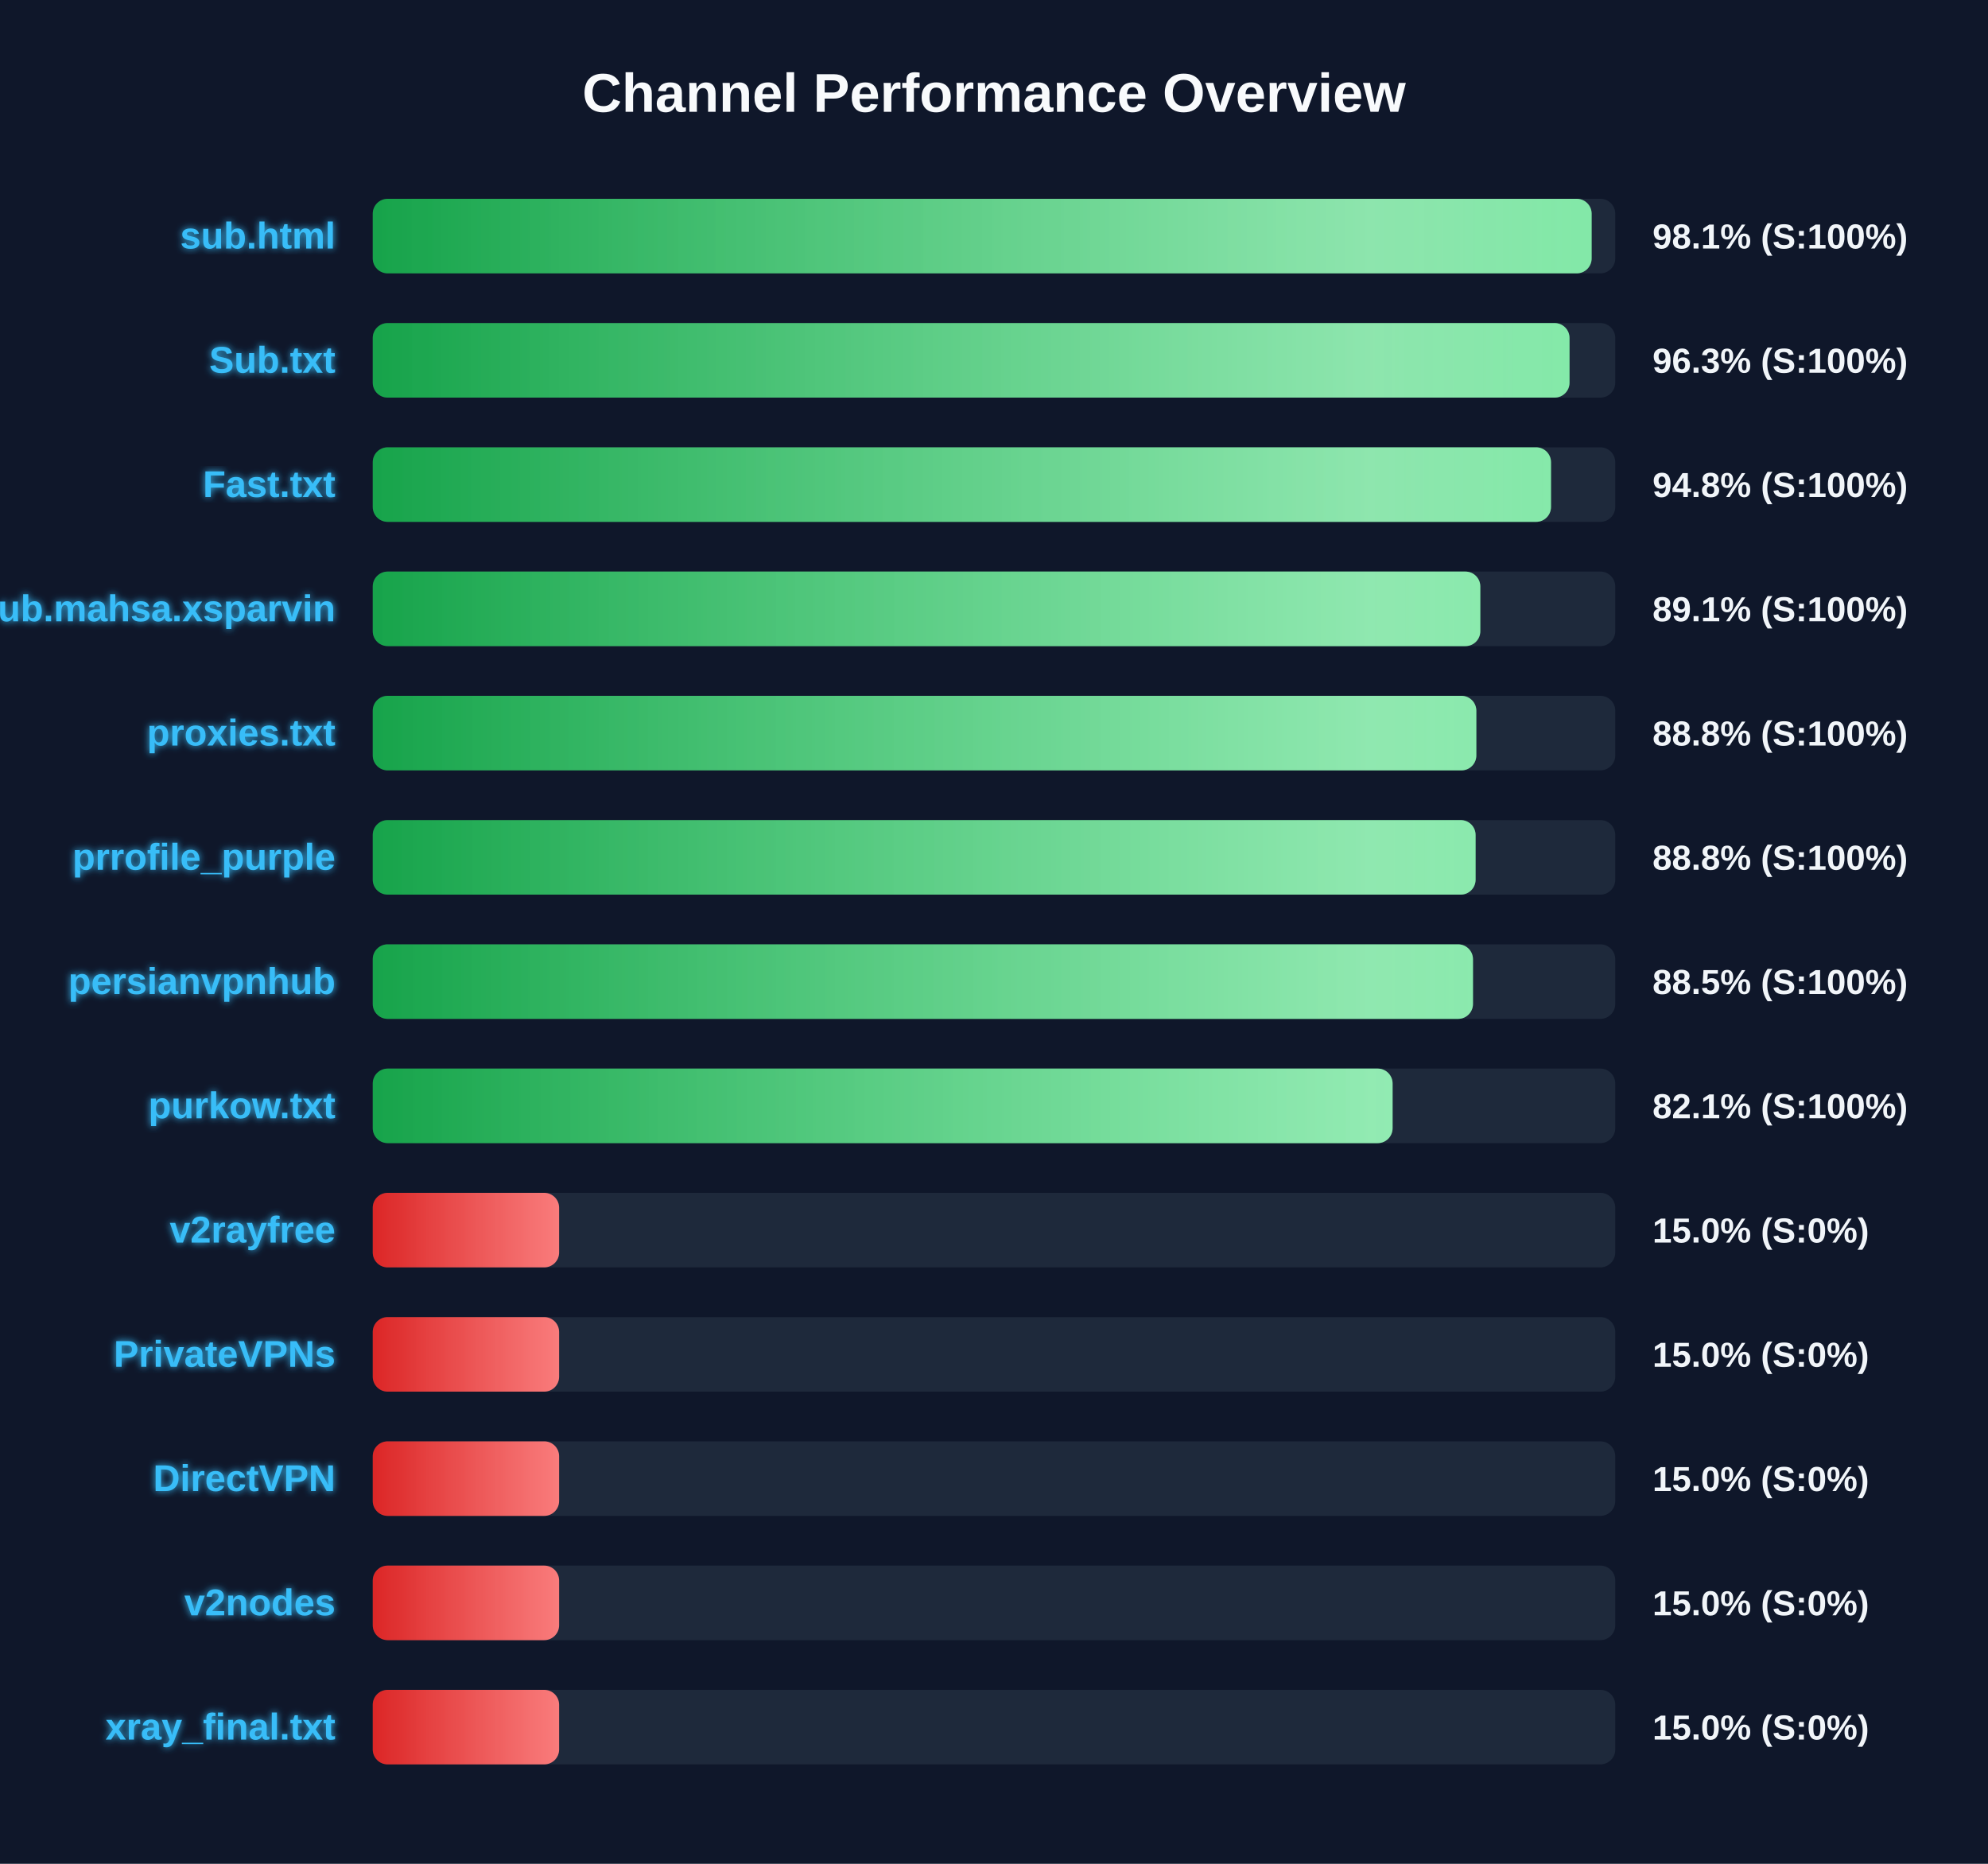
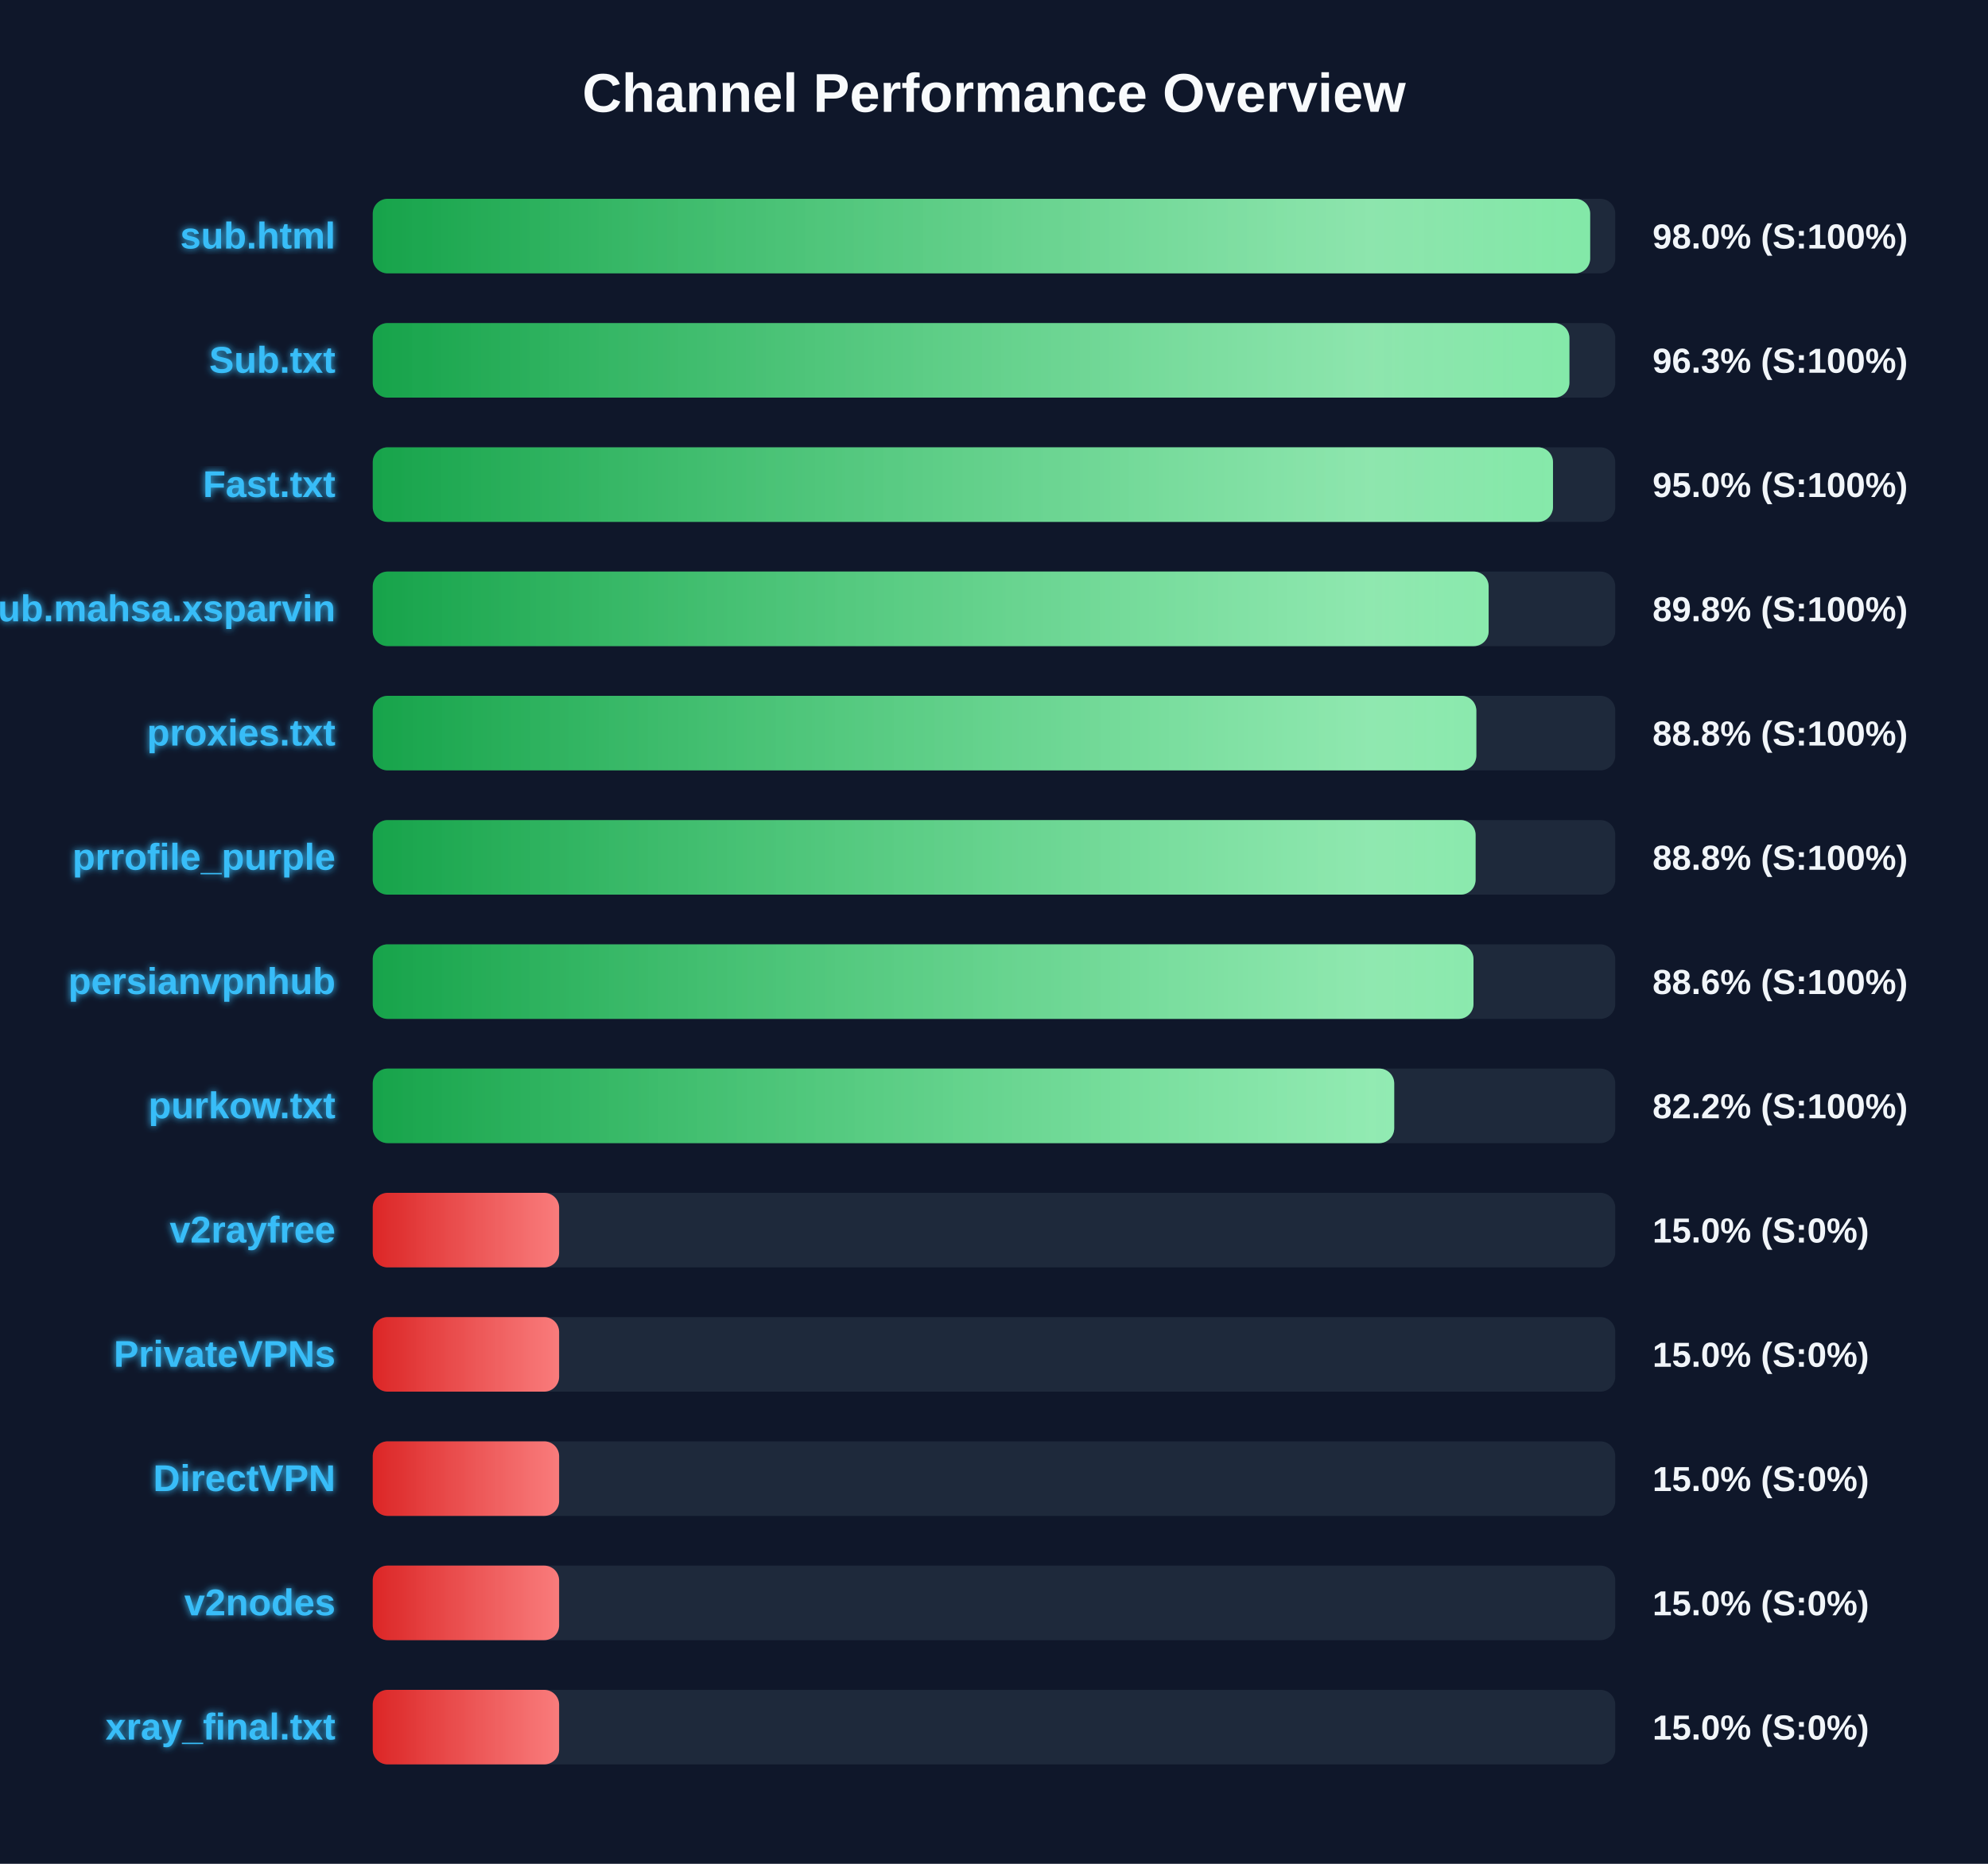
<svg xmlns="http://www.w3.org/2000/svg" width="800" height="750" version="1.1">
  <defs>
    <linearGradient id="grad-green" x1="0%" y1="0%" x2="100%" y2="0%">
      <stop offset="0%" stop-color="#16a34a" />
      <stop offset="100%" stop-color="#4ade80" />
    </linearGradient>
    <linearGradient id="grad-yellow" x1="0%" y1="0%" x2="100%" y2="0%">
      <stop offset="0%" stop-color="#ca8a04" />
      <stop offset="100%" stop-color="#fde047" />
    </linearGradient>
    <linearGradient id="grad-red" x1="0%" y1="0%" x2="100%" y2="0%">
      <stop offset="0%" stop-color="#dc2626" />
      <stop offset="100%" stop-color="#f87171" />
    </linearGradient>
    <linearGradient id="shimmer" x1="0%" y1="0%" x2="100%" y2="0%">
      <stop offset="0%" stop-color="rgba(255,255,255,0)" />
      <stop offset="50%" stop-color="rgba(255,255,255,0.4)" />
      <stop offset="100%" stop-color="rgba(255,255,255,0)" />
    </linearGradient>
    <filter id="glow" x="-20%" y="-20%" width="140%" height="140%">
      <feGaussianBlur stdDeviation="1.5" result="blur" />
      <feComposite in="SourceGraphic" in2="blur" operator="over" />
    </filter>
  </defs>
  <style>
        .bg-rect { fill: #0f172a; }
        .title { font: bold 22px 'Segoe UI', Arial, sans-serif; fill: #f8fafc; }
        .row { font: bold 15px 'Segoe UI', Arial, sans-serif; fill: #38bdf8; filter: url(#glow); }
        .score { font: bold 14px 'Segoe UI', Arial, sans-serif; fill: #f1f5f9; }
        @keyframes shimmer-anim {
            0% { transform: translateX(-100%); }
            100% { transform: translateX(200%); }
        }
        .shimmer-rect {
            animation: shimmer-anim 2.5s infinite linear;
        }
    </style>
  <rect width="100%" height="100%" class="bg-rect" />
  <text x="400" y="45" text-anchor="middle" class="title">Channel Performance Overview</text>
  <rect x="150" y="80" width="500" height="30" fill="#1e293b" rx="6" />
  <clipPath id="clip-0">
-     <rect x="150" y="80" width="490.5" height="30" rx="6" />
+     <rect x="150" y="80" width="489.9" height="30" rx="6" />
  </clipPath>
-   <rect x="150" y="80" width="490.5" height="30" fill="url(#grad-green)" rx="6" />
+   <rect x="150" y="80" width="489.9" height="30" fill="url(#grad-green)" rx="6" />
  <g clip-path="url(#clip-0)">
    <rect x="150" y="80" width="100%" height="30" fill="url(#shimmer)" class="shimmer-rect" />
  </g>
  <text x="135" y="100" text-anchor="end" class="row">sub.html</text>
-   <text x="665" y="100" text-anchor="start" class="score">98.1% (S:100%)</text>
+   <text x="665" y="100" text-anchor="start" class="score">98.0% (S:100%)</text>
  <rect x="150" y="130" width="500" height="30" fill="#1e293b" rx="6" />
  <clipPath id="clip-1">
-     <rect x="150" y="130" width="481.6" height="30" rx="6" />
+     <rect x="150" y="130" width="481.55" height="30" rx="6" />
  </clipPath>
-   <rect x="150" y="130" width="481.6" height="30" fill="url(#grad-green)" rx="6" />
+   <rect x="150" y="130" width="481.55" height="30" fill="url(#grad-green)" rx="6" />
  <g clip-path="url(#clip-1)">
    <rect x="150" y="130" width="100%" height="30" fill="url(#shimmer)" class="shimmer-rect" />
  </g>
  <text x="135" y="150" text-anchor="end" class="row">Sub.txt</text>
  <text x="665" y="150" text-anchor="start" class="score">96.3% (S:100%)</text>
  <rect x="150" y="180" width="500" height="30" fill="#1e293b" rx="6" />
  <clipPath id="clip-2">
-     <rect x="150" y="180" width="474.15" height="30" rx="6" />
+     <rect x="150" y="180" width="474.95" height="30" rx="6" />
  </clipPath>
-   <rect x="150" y="180" width="474.15" height="30" fill="url(#grad-green)" rx="6" />
+   <rect x="150" y="180" width="474.95" height="30" fill="url(#grad-green)" rx="6" />
  <g clip-path="url(#clip-2)">
    <rect x="150" y="180" width="100%" height="30" fill="url(#shimmer)" class="shimmer-rect" />
  </g>
  <text x="135" y="200" text-anchor="end" class="row">Fast.txt</text>
-   <text x="665" y="200" text-anchor="start" class="score">94.8% (S:100%)</text>
+   <text x="665" y="200" text-anchor="start" class="score">95.0% (S:100%)</text>
  <rect x="150" y="230" width="500" height="30" fill="#1e293b" rx="6" />
  <clipPath id="clip-3">
-     <rect x="150" y="230" width="445.7" height="30" rx="6" />
+     <rect x="150" y="230" width="449.05" height="30" rx="6" />
  </clipPath>
-   <rect x="150" y="230" width="445.7" height="30" fill="url(#grad-green)" rx="6" />
+   <rect x="150" y="230" width="449.05" height="30" fill="url(#grad-green)" rx="6" />
  <g clip-path="url(#clip-3)">
    <rect x="150" y="230" width="100%" height="30" fill="url(#shimmer)" class="shimmer-rect" />
  </g>
  <text x="135" y="250" text-anchor="end" class="row">Sub.mahsa.xsparvin</text>
-   <text x="665" y="250" text-anchor="start" class="score">89.1% (S:100%)</text>
+   <text x="665" y="250" text-anchor="start" class="score">89.8% (S:100%)</text>
  <rect x="150" y="280" width="500" height="30" fill="#1e293b" rx="6" />
  <clipPath id="clip-4">
    <rect x="150" y="280" width="444.1" height="30" rx="6" />
  </clipPath>
  <rect x="150" y="280" width="444.1" height="30" fill="url(#grad-green)" rx="6" />
  <g clip-path="url(#clip-4)">
    <rect x="150" y="280" width="100%" height="30" fill="url(#shimmer)" class="shimmer-rect" />
  </g>
  <text x="135" y="300" text-anchor="end" class="row">proxies.txt</text>
  <text x="665" y="300" text-anchor="start" class="score">88.8% (S:100%)</text>
  <rect x="150" y="330" width="500" height="30" fill="#1e293b" rx="6" />
  <clipPath id="clip-5">
    <rect x="150" y="330" width="443.8" height="30" rx="6" />
  </clipPath>
  <rect x="150" y="330" width="443.8" height="30" fill="url(#grad-green)" rx="6" />
  <g clip-path="url(#clip-5)">
    <rect x="150" y="330" width="100%" height="30" fill="url(#shimmer)" class="shimmer-rect" />
  </g>
  <text x="135" y="350" text-anchor="end" class="row">prrofile_purple</text>
  <text x="665" y="350" text-anchor="start" class="score">88.8% (S:100%)</text>
  <rect x="150" y="380" width="500" height="30" fill="#1e293b" rx="6" />
  <clipPath id="clip-6">
-     <rect x="150" y="380" width="442.75" height="30" rx="6" />
+     <rect x="150" y="380" width="442.95" height="30" rx="6" />
  </clipPath>
-   <rect x="150" y="380" width="442.75" height="30" fill="url(#grad-green)" rx="6" />
+   <rect x="150" y="380" width="442.95" height="30" fill="url(#grad-green)" rx="6" />
  <g clip-path="url(#clip-6)">
    <rect x="150" y="380" width="100%" height="30" fill="url(#shimmer)" class="shimmer-rect" />
  </g>
  <text x="135" y="400" text-anchor="end" class="row">persianvpnhub</text>
-   <text x="665" y="400" text-anchor="start" class="score">88.5% (S:100%)</text>
+   <text x="665" y="400" text-anchor="start" class="score">88.6% (S:100%)</text>
  <rect x="150" y="430" width="500" height="30" fill="#1e293b" rx="6" />
  <clipPath id="clip-7">
-     <rect x="150" y="430" width="410.4" height="30" rx="6" />
+     <rect x="150" y="430" width="411.05" height="30" rx="6" />
  </clipPath>
-   <rect x="150" y="430" width="410.4" height="30" fill="url(#grad-green)" rx="6" />
+   <rect x="150" y="430" width="411.05" height="30" fill="url(#grad-green)" rx="6" />
  <g clip-path="url(#clip-7)">
    <rect x="150" y="430" width="100%" height="30" fill="url(#shimmer)" class="shimmer-rect" />
  </g>
  <text x="135" y="450" text-anchor="end" class="row">purkow.txt</text>
-   <text x="665" y="450" text-anchor="start" class="score">82.1% (S:100%)</text>
+   <text x="665" y="450" text-anchor="start" class="score">82.2% (S:100%)</text>
  <rect x="150" y="480" width="500" height="30" fill="#1e293b" rx="6" />
  <clipPath id="clip-8">
    <rect x="150" y="480" width="75.0" height="30" rx="6" />
  </clipPath>
  <rect x="150" y="480" width="75.0" height="30" fill="url(#grad-red)" rx="6" />
  <g clip-path="url(#clip-8)">
    <rect x="150" y="480" width="100%" height="30" fill="url(#shimmer)" class="shimmer-rect" />
  </g>
  <text x="135" y="500" text-anchor="end" class="row">v2rayfree</text>
  <text x="665" y="500" text-anchor="start" class="score">15.0% (S:0%)</text>
  <rect x="150" y="530" width="500" height="30" fill="#1e293b" rx="6" />
  <clipPath id="clip-9">
    <rect x="150" y="530" width="75.0" height="30" rx="6" />
  </clipPath>
  <rect x="150" y="530" width="75.0" height="30" fill="url(#grad-red)" rx="6" />
  <g clip-path="url(#clip-9)">
    <rect x="150" y="530" width="100%" height="30" fill="url(#shimmer)" class="shimmer-rect" />
  </g>
  <text x="135" y="550" text-anchor="end" class="row">PrivateVPNs</text>
  <text x="665" y="550" text-anchor="start" class="score">15.0% (S:0%)</text>
  <rect x="150" y="580" width="500" height="30" fill="#1e293b" rx="6" />
  <clipPath id="clip-10">
    <rect x="150" y="580" width="75.0" height="30" rx="6" />
  </clipPath>
  <rect x="150" y="580" width="75.0" height="30" fill="url(#grad-red)" rx="6" />
  <g clip-path="url(#clip-10)">
    <rect x="150" y="580" width="100%" height="30" fill="url(#shimmer)" class="shimmer-rect" />
  </g>
  <text x="135" y="600" text-anchor="end" class="row">DirectVPN</text>
  <text x="665" y="600" text-anchor="start" class="score">15.0% (S:0%)</text>
  <rect x="150" y="630" width="500" height="30" fill="#1e293b" rx="6" />
  <clipPath id="clip-11">
    <rect x="150" y="630" width="75.0" height="30" rx="6" />
  </clipPath>
  <rect x="150" y="630" width="75.0" height="30" fill="url(#grad-red)" rx="6" />
  <g clip-path="url(#clip-11)">
    <rect x="150" y="630" width="100%" height="30" fill="url(#shimmer)" class="shimmer-rect" />
  </g>
  <text x="135" y="650" text-anchor="end" class="row">v2nodes</text>
  <text x="665" y="650" text-anchor="start" class="score">15.0% (S:0%)</text>
  <rect x="150" y="680" width="500" height="30" fill="#1e293b" rx="6" />
  <clipPath id="clip-12">
    <rect x="150" y="680" width="75.0" height="30" rx="6" />
  </clipPath>
  <rect x="150" y="680" width="75.0" height="30" fill="url(#grad-red)" rx="6" />
  <g clip-path="url(#clip-12)">
    <rect x="150" y="680" width="100%" height="30" fill="url(#shimmer)" class="shimmer-rect" />
  </g>
  <text x="135" y="700" text-anchor="end" class="row">xray_final.txt</text>
  <text x="665" y="700" text-anchor="start" class="score">15.0% (S:0%)</text>
</svg>
